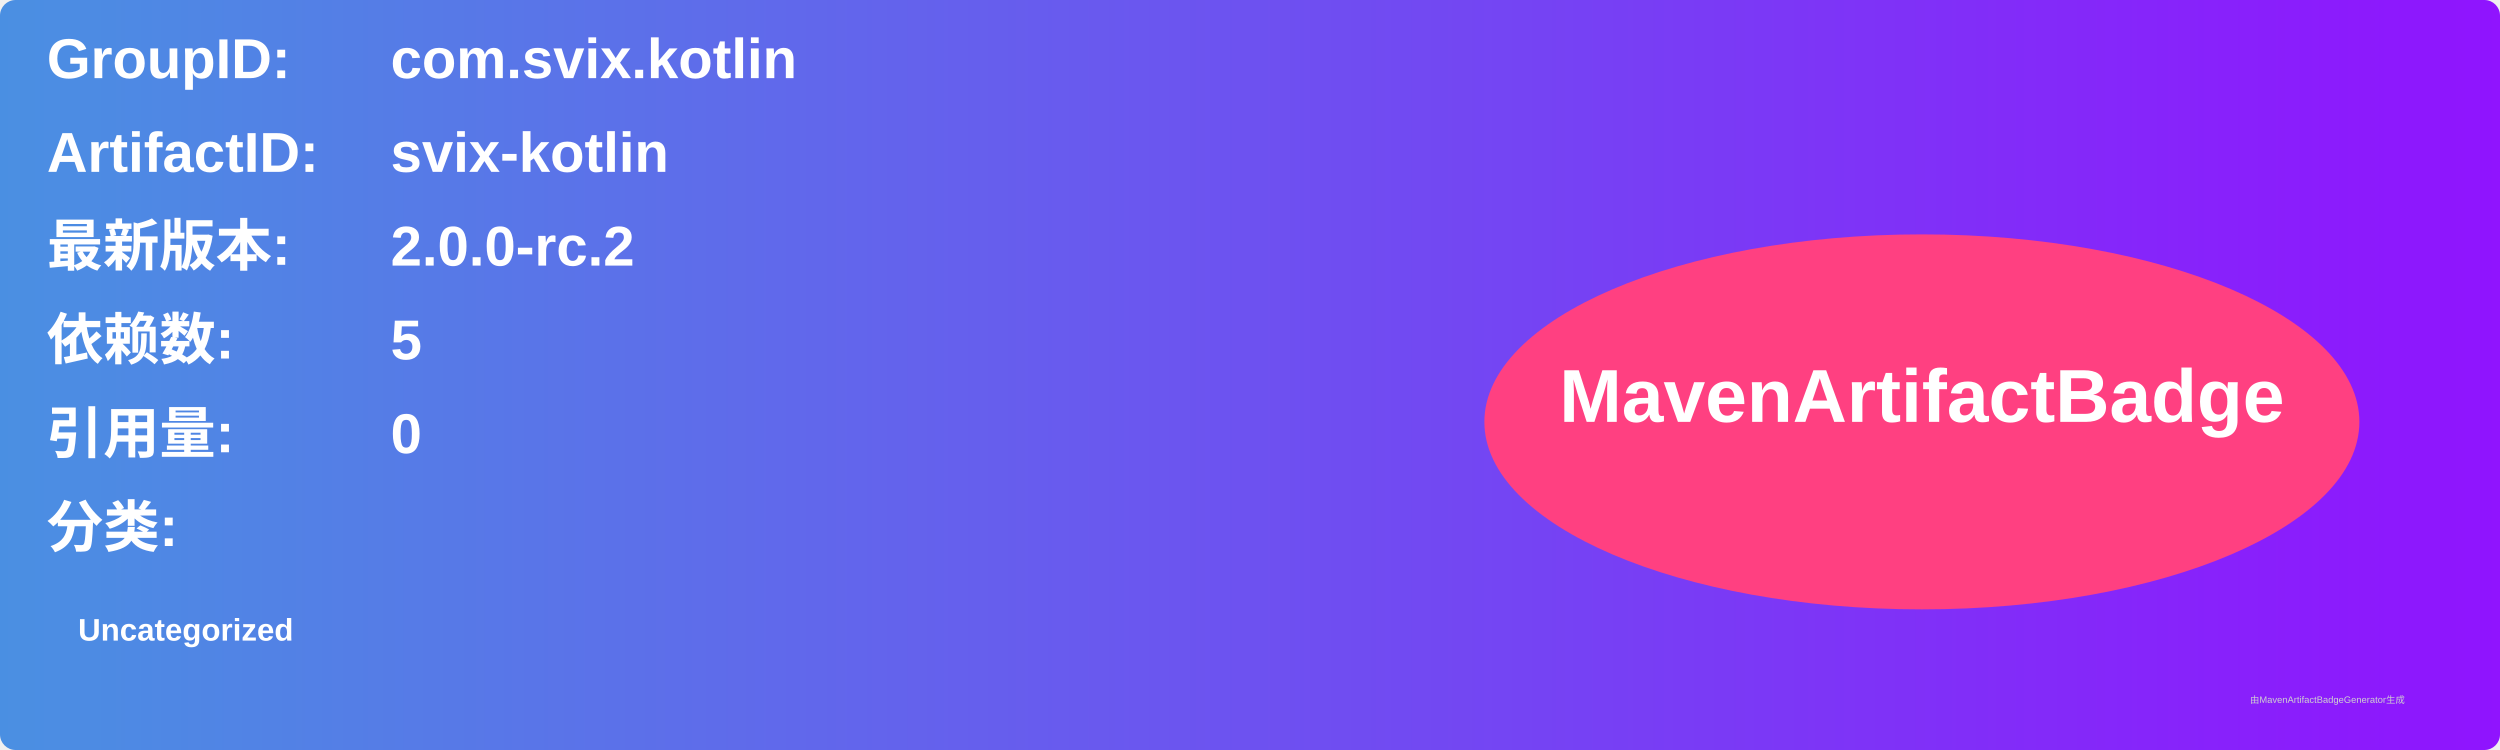
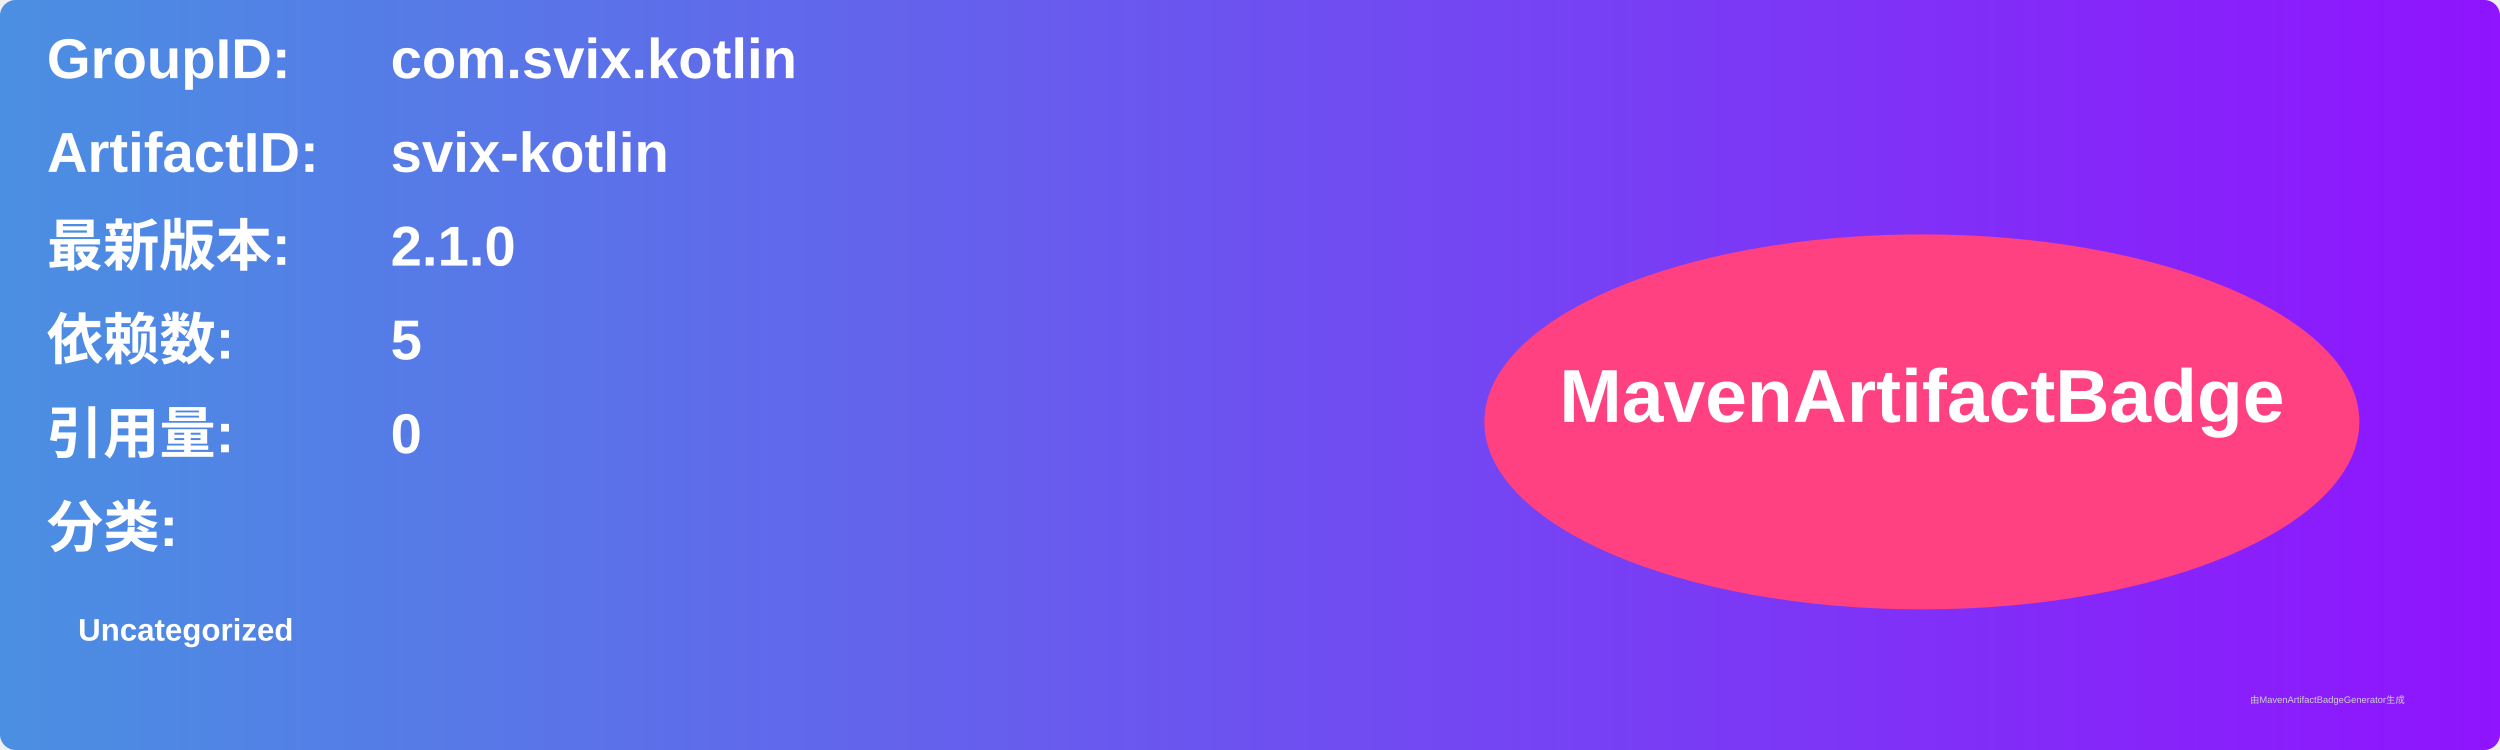
<svg xmlns="http://www.w3.org/2000/svg" width="800" height="240" viewBox="0 0 800 240">
  <linearGradient id="grad" x1="0%" y1="0%" x2="100%" y2="0%">
    <stop offset="0%" stop-color="#4a90e2" />
    <stop offset="100%" stop-color="#9013fe" />
  </linearGradient>
  <rect width="100%" height="100%" rx="5" ry="5" fill="url(#grad)" />
  <g transform="translate(15, 15)">
    <text x="0" y="10" font-family="Arial" font-size="18" fill="white" font-weight="bold" width="260">GroupID:</text>
    <text x="110" y="10" font-family="Arial" font-size="18" fill="white" font-weight="bold" width="460">com.svix.kotlin</text>
    <text x="0" y="40" font-family="Arial" font-size="18" fill="white" font-weight="bold" width="260">ArtifactID:</text>
    <text x="110" y="40" font-family="Arial" font-size="18" fill="white" font-weight="bold" width="460">svix-kotlin</text>
    <text x="0" y="70" font-family="Arial" font-size="18" fill="white" font-weight="bold">最新版本:</text>
    <text x="110" y="70" font-family="Arial" font-size="18" fill="white" font-weight="bold">
-       <tspan font-weight="bold">2.0.0-rc.2</tspan>
+       <tspan font-weight="bold">2.1.0</tspan>
    </text>
    <text x="0" y="100" font-family="Arial" font-size="18" fill="white" font-weight="bold">依赖数: </text>
    <text x="110" y="100" font-family="Arial" font-size="18" fill="white">
      <tspan font-weight="bold">5</tspan>
    </text>
    <text x="0" y="130" font-family="Arial" font-size="18" fill="white" font-weight="bold">引用量: </text>
    <text x="110" y="130" font-family="Arial" font-size="18" fill="white">
      <tspan font-weight="bold">0</tspan>
    </text>
    <text x="0" y="160" font-family="Arial" font-size="18" fill="white" font-weight="bold">分类:</text>
    <text x="10" y="190" font-family="Arial" font-size="10" fill="white">
      <tspan font-weight="bold">Uncategorized</tspan>
    </text>
    <ellipse cx="600" cy="120" rx="140" ry="60" fill="#ff4081" />
    <text x="600" y="120" text-anchor="middle" font-family="Arial" font-size="24" fill="white" font-weight="bold">MavenArtifactBadge</text>
  </g>
  <text x="720" y="225" font-family="Arial" font-size="3" fill="#d0d0d0">由MavenArtifactBadgeGenerator生成</text>
</svg>
